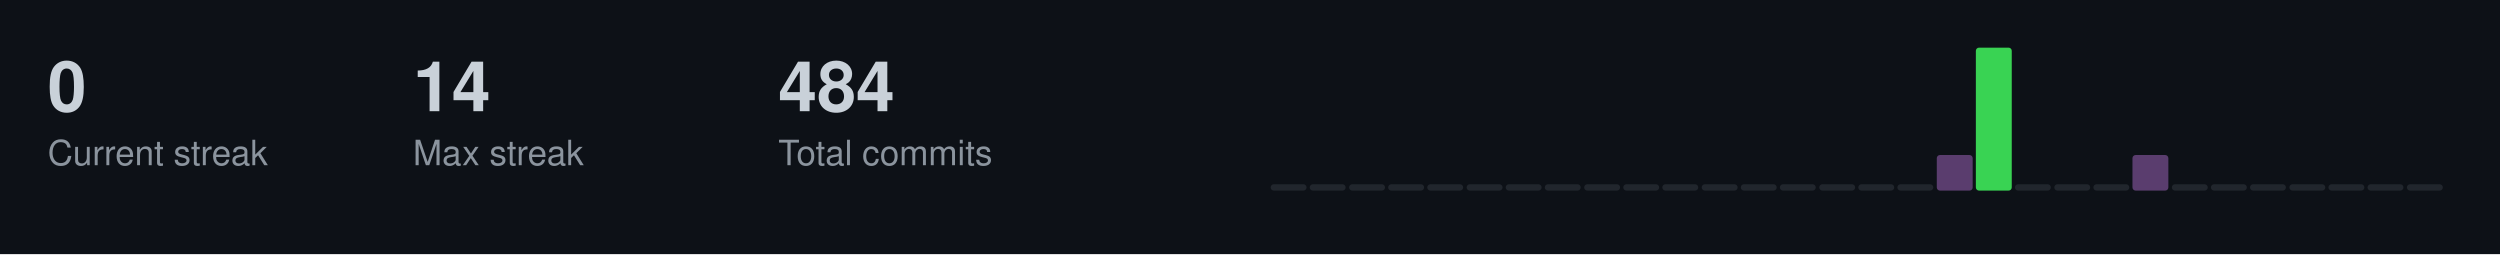
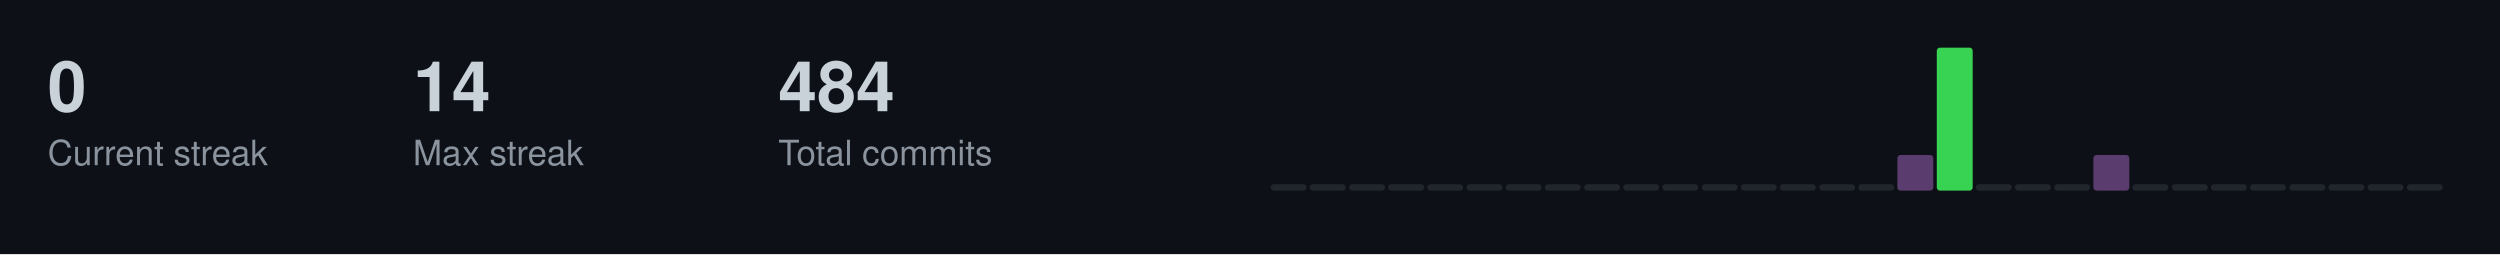
<svg xmlns="http://www.w3.org/2000/svg" width="787" height="80">
  <style>
  .title { font-size: 14px; fill: #c9d1d9; font-family: -apple-system, BlinkMacSystemFont, "Segoe UI", Helvetica, Arial, sans-serif; font-weight: 600; }
  .stat-label { font-size: 11px; fill: #8b949e; font-family: -apple-system, BlinkMacSystemFont, "Segoe UI", Helvetica, Arial, sans-serif; }
  .stat-value { font-size: 22px; fill: #c9d1d9; font-family: -apple-system, BlinkMacSystemFont, "Segoe UI", Helvetica, Arial, sans-serif; font-weight: 600; }
  .streak-fire { font-size: 22px; fill: #f0883e; font-family: -apple-system, BlinkMacSystemFont, "Segoe UI", Helvetica, Arial, sans-serif; font-weight: 600; }
</style>
  <rect width="787" height="80" fill="#0d1117" />
  <text x="15" y="35" class="stat-value">0</text>
  <text x="15" y="52" class="stat-label">Current streak</text>
  <text x="130" y="35" class="stat-value">14</text>
  <text x="130" y="52" class="stat-label">Max streak</text>
  <text x="245" y="35" class="stat-value">484</text>
  <text x="245" y="52" class="stat-label">Total commits</text>
  <rect x="400.0" y="58.0" width="11.3" height="2.0" fill="#21262d" rx="1" />
  <rect x="412.3" y="58.0" width="11.3" height="2.0" fill="#21262d" rx="1" />
  <rect x="424.7" y="58.0" width="11.3" height="2.0" fill="#21262d" rx="1" />
  <rect x="437.0" y="58.0" width="11.3" height="2.0" fill="#21262d" rx="1" />
  <rect x="449.3" y="58.0" width="11.3" height="2.0" fill="#21262d" rx="1" />
  <rect x="461.7" y="58.0" width="11.3" height="2.0" fill="#21262d" rx="1" />
  <rect x="474.0" y="58.0" width="11.3" height="2.0" fill="#21262d" rx="1" />
  <rect x="486.3" y="58.0" width="11.3" height="2.0" fill="#21262d" rx="1" />
  <rect x="498.7" y="58.0" width="11.3" height="2.0" fill="#21262d" rx="1" />
  <rect x="511.0" y="58.0" width="11.3" height="2.0" fill="#21262d" rx="1" />
  <rect x="523.3" y="58.0" width="11.3" height="2.0" fill="#21262d" rx="1" />
  <rect x="535.7" y="58.0" width="11.3" height="2.0" fill="#21262d" rx="1" />
  <rect x="548.0" y="58.0" width="11.3" height="2.0" fill="#21262d" rx="1" />
  <rect x="560.3" y="58.0" width="11.3" height="2.0" fill="#21262d" rx="1" />
  <rect x="572.7" y="58.0" width="11.3" height="2.0" fill="#21262d" rx="1" />
  <rect x="585.0" y="58.0" width="11.3" height="2.0" fill="#21262d" rx="1" />
-   <rect x="597.3" y="58.0" width="11.3" height="2.0" fill="#21262d" rx="1" />
-   <rect x="609.7" y="48.8" width="11.3" height="11.2" fill="#5a3d6e" rx="1" />
-   <rect x="622.0" y="15.0" width="11.3" height="45.0" fill="#39d353" rx="1" />
+   <rect x="597.3" y="48.8" width="11.3" height="11.2" fill="#5a3d6e" rx="1" />
+   <rect x="609.7" y="15.0" width="11.3" height="45.0" fill="#39d353" rx="1" />
+   <rect x="622.0" y="58.0" width="11.3" height="2.0" fill="#21262d" rx="1" />
  <rect x="634.3" y="58.0" width="11.3" height="2.0" fill="#21262d" rx="1" />
  <rect x="646.7" y="58.0" width="11.3" height="2.0" fill="#21262d" rx="1" />
-   <rect x="659.0" y="58.0" width="11.3" height="2.0" fill="#21262d" rx="1" />
-   <rect x="671.3" y="48.8" width="11.3" height="11.2" fill="#5a3d6e" rx="1" />
+   <rect x="659.0" y="48.8" width="11.3" height="11.2" fill="#5a3d6e" rx="1" />
+   <rect x="671.3" y="58.0" width="11.3" height="2.0" fill="#21262d" rx="1" />
  <rect x="683.7" y="58.0" width="11.3" height="2.0" fill="#21262d" rx="1" />
  <rect x="696.0" y="58.0" width="11.3" height="2.0" fill="#21262d" rx="1" />
  <rect x="708.3" y="58.0" width="11.3" height="2.0" fill="#21262d" rx="1" />
  <rect x="720.7" y="58.0" width="11.3" height="2.0" fill="#21262d" rx="1" />
  <rect x="733.0" y="58.0" width="11.3" height="2.0" fill="#21262d" rx="1" />
  <rect x="745.3" y="58.0" width="11.3" height="2.0" fill="#21262d" rx="1" />
  <rect x="757.7" y="58.0" width="11.3" height="2.0" fill="#21262d" rx="1" />
</svg>
